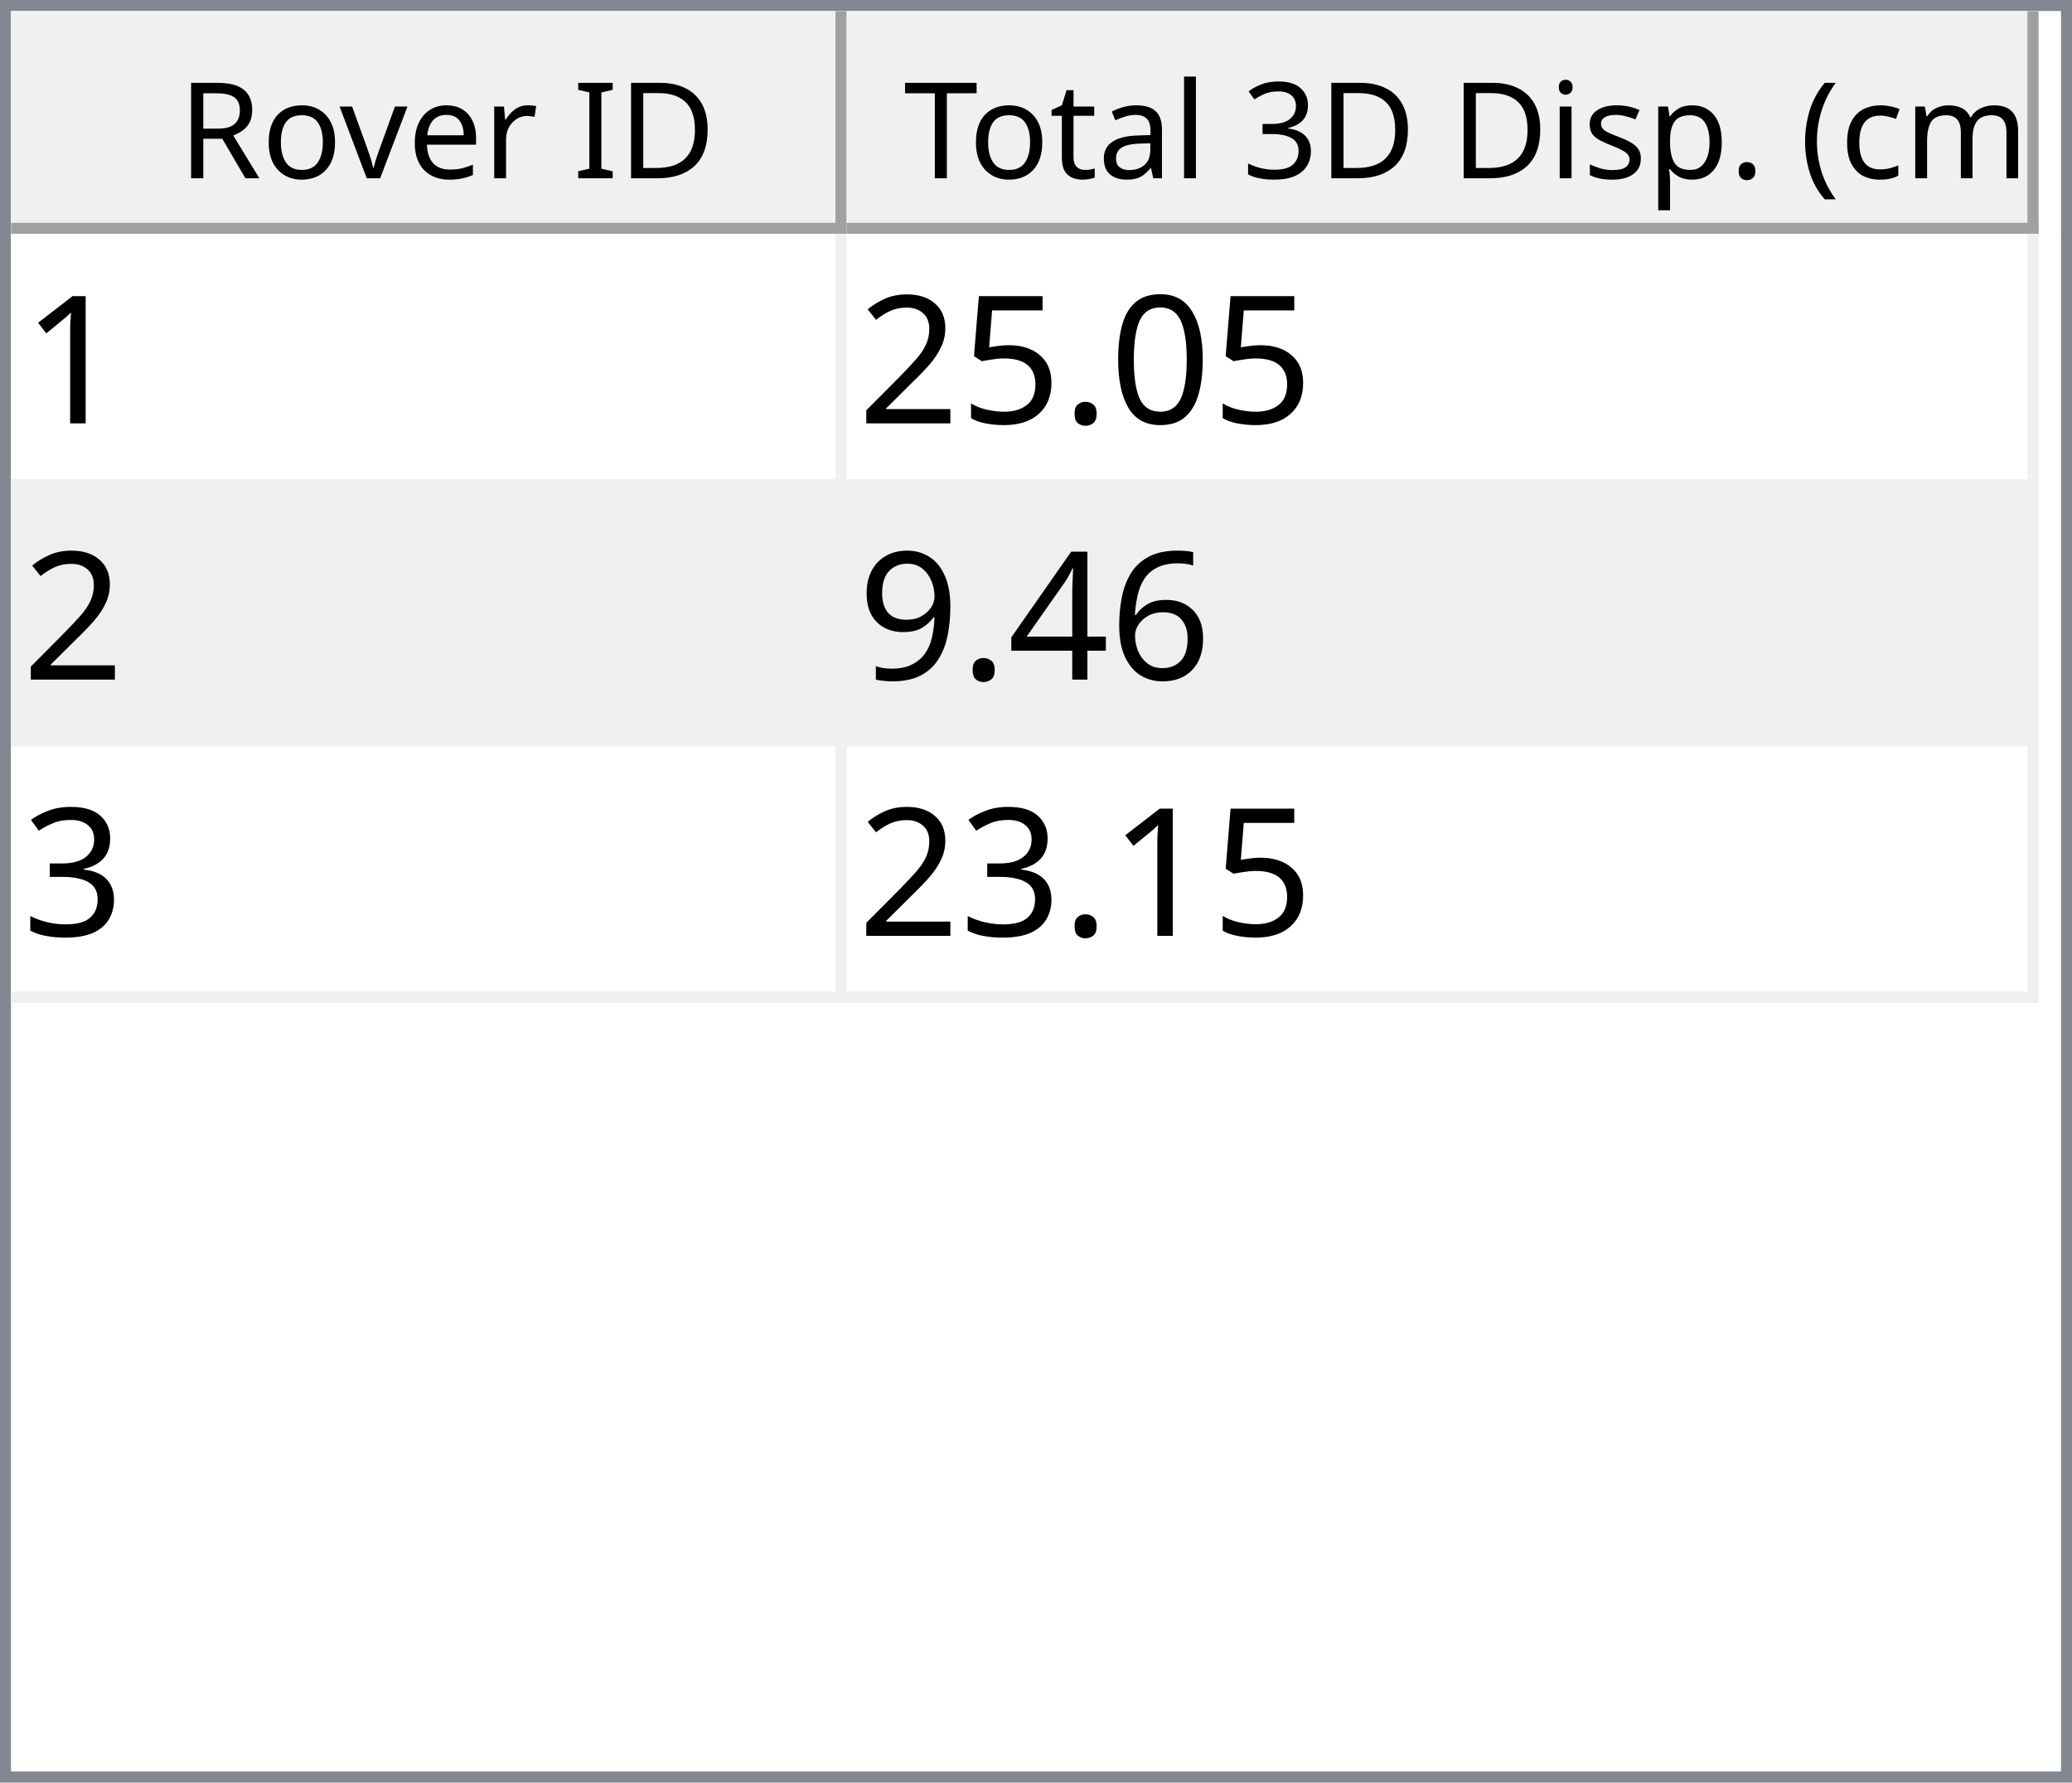
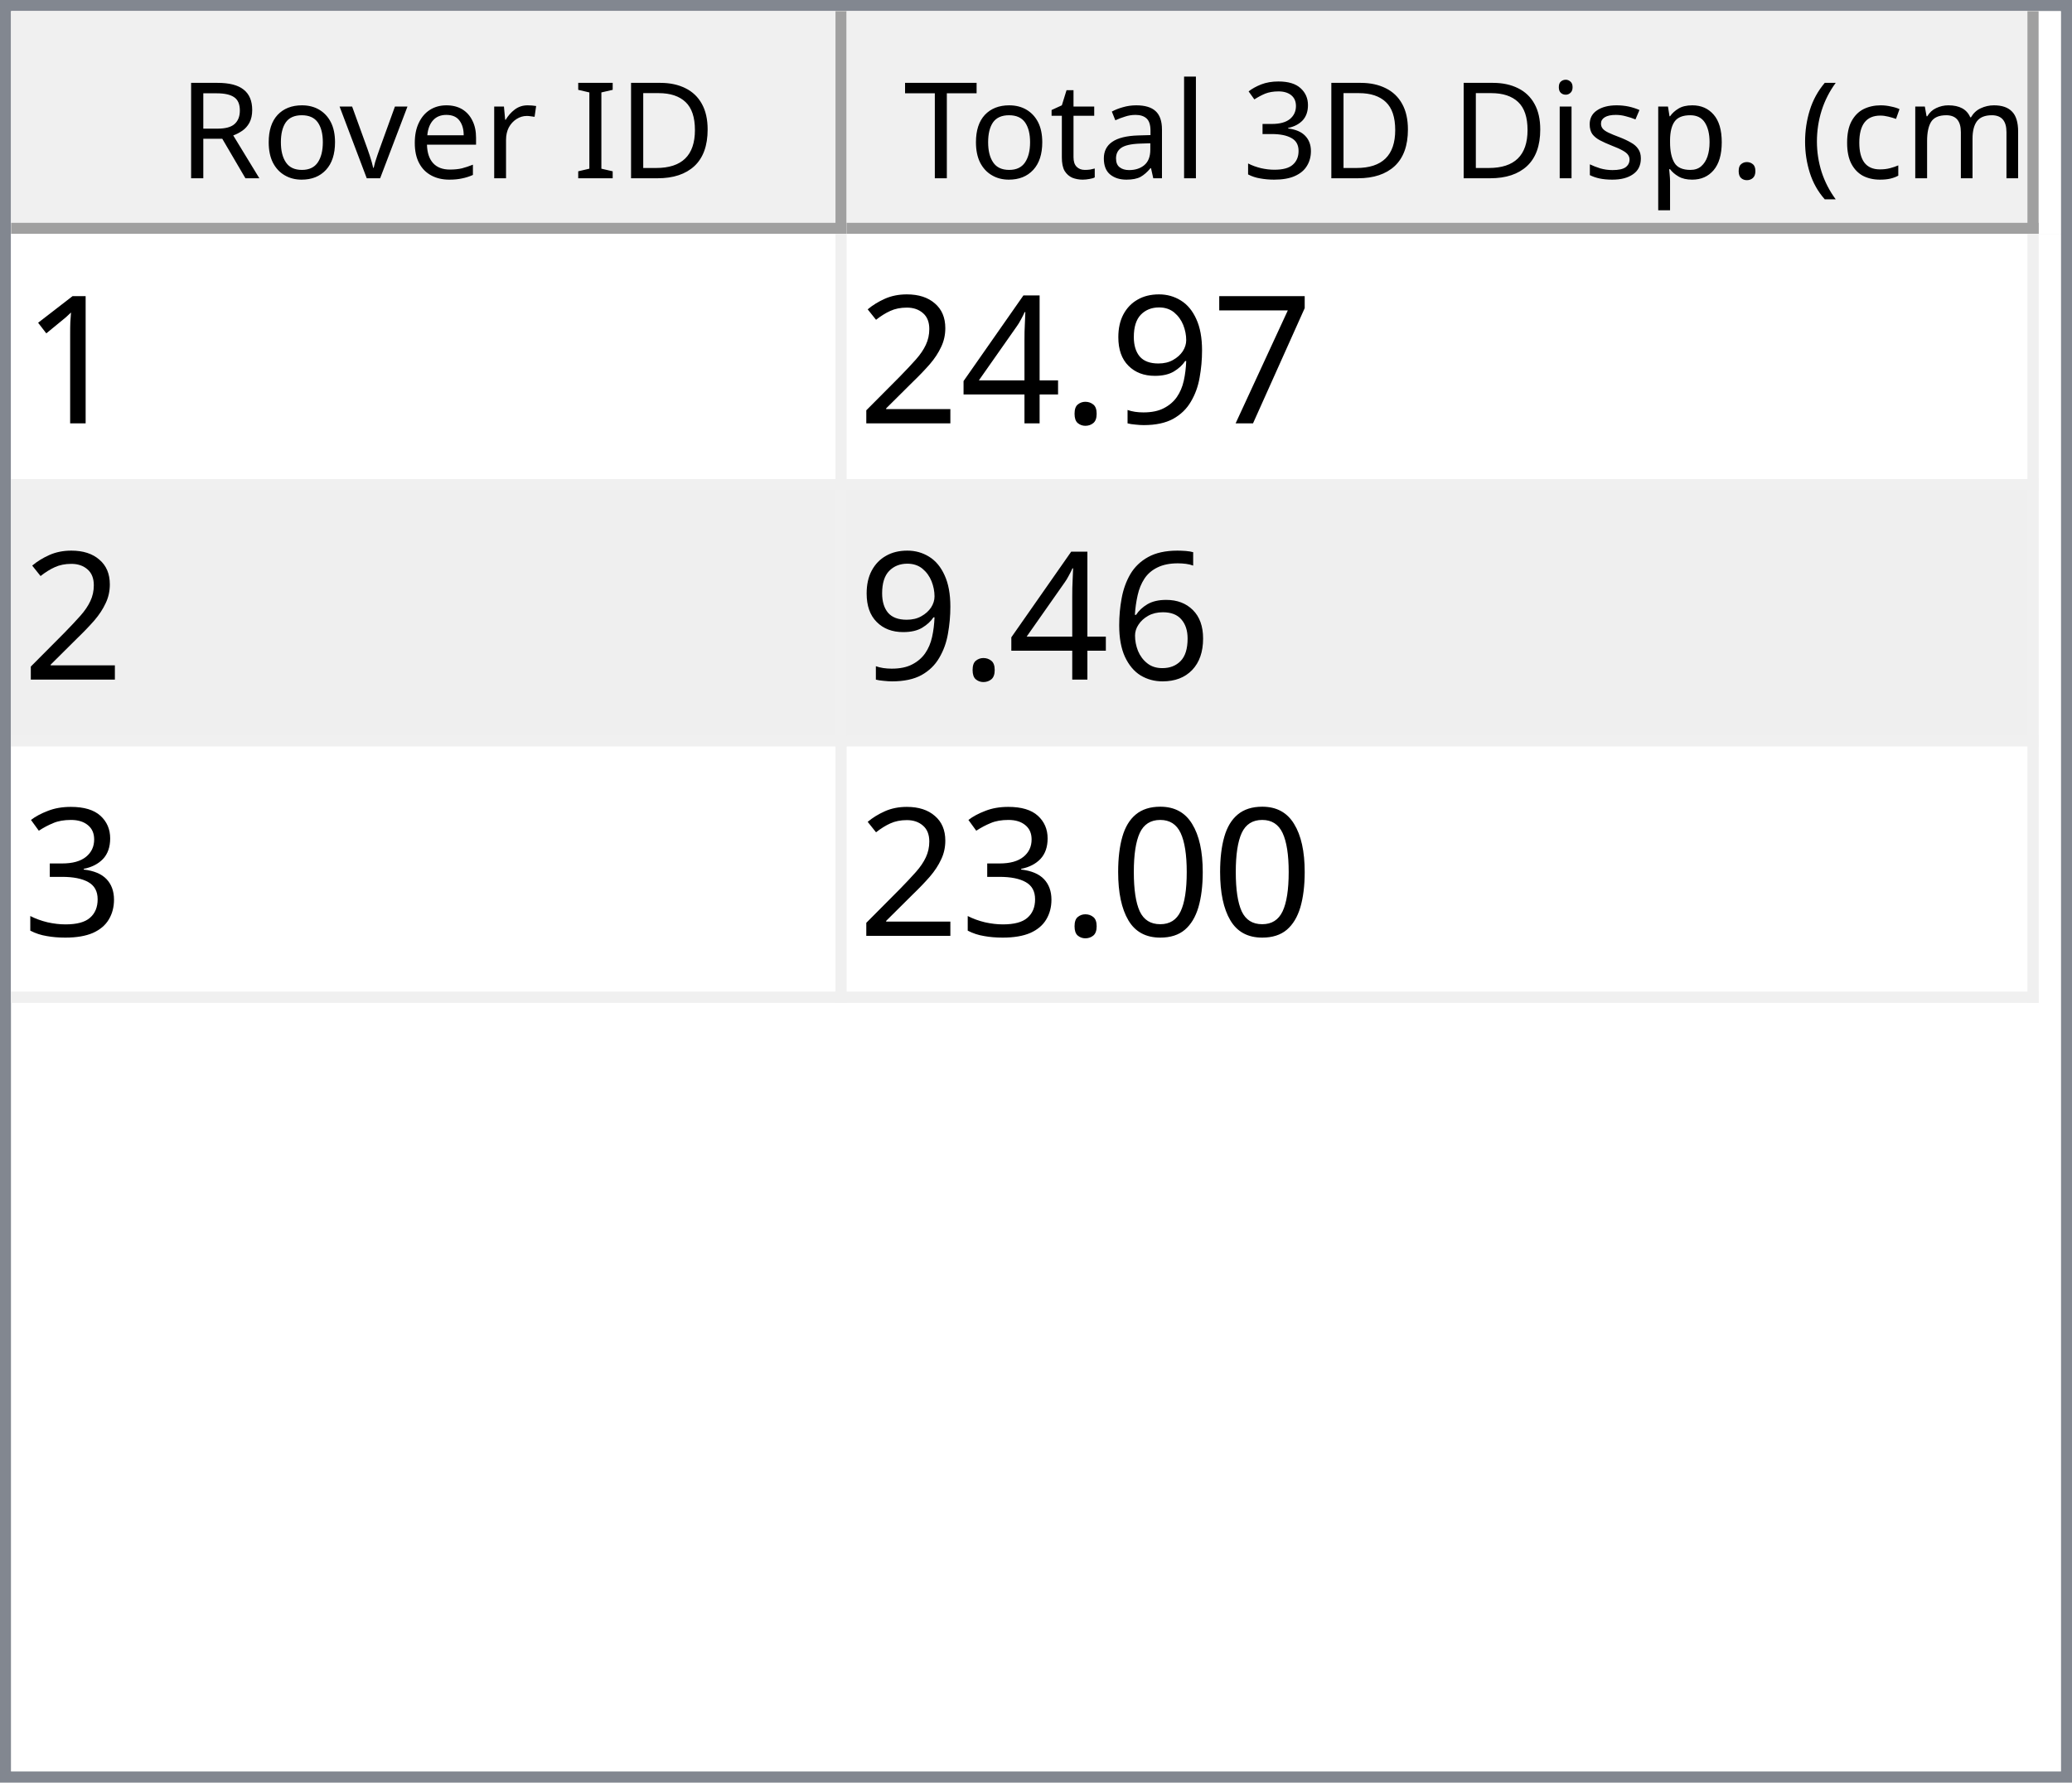
<svg xmlns="http://www.w3.org/2000/svg" style="fill-opacity:1; color-rendering:auto; color-interpolation:auto; text-rendering:auto; stroke:black; stroke-linecap:square; stroke-miterlimit:10; shape-rendering:auto; stroke-opacity:1; fill:black; stroke-dasharray:none; font-weight:normal; stroke-width:1; font-family:'Dialog'; font-style:normal; stroke-linejoin:miter; font-size:12px; stroke-dashoffset:0; image-rendering:auto;" width="186" height="160">
  <defs id="genericDefs" />
  <g>
    <defs id="defs1">
      <clipPath clipPathUnits="userSpaceOnUse" id="clipPath1">
        <path d="M0 0 L186 0 L186 160 L0 160 L0 0 Z" />
      </clipPath>
      <clipPath clipPathUnits="userSpaceOnUse" id="clipPath2">
        <path d="M0 0 L0 160 L186 160 L186 0 Z" />
      </clipPath>
      <clipPath clipPathUnits="userSpaceOnUse" id="clipPath3">
        <path d="M0 0 L0 20 L184 20 L184 0 Z" />
      </clipPath>
      <clipPath clipPathUnits="userSpaceOnUse" id="clipPath4">
        <path d="M0 0 L0 20 L75 20 L75 0 Z" />
      </clipPath>
      <clipPath clipPathUnits="userSpaceOnUse" id="clipPath5">
        <path d="M1 1 L1 19 L74 19 L74 1 Z" />
      </clipPath>
      <clipPath clipPathUnits="userSpaceOnUse" id="clipPath6">
        <path d="M0 0 L0 18 L73 18 L73 0 Z" />
      </clipPath>
      <clipPath clipPathUnits="userSpaceOnUse" id="clipPath7">
        <path d="M-0.5 -0.5 L-0.5 19.5 L74.5 19.5 L74.5 -0.5 Z" />
      </clipPath>
      <clipPath clipPathUnits="userSpaceOnUse" id="clipPath8">
        <path d="M0 0 L0 20 L107 20 L107 0 Z" />
      </clipPath>
      <clipPath clipPathUnits="userSpaceOnUse" id="clipPath9">
        <path d="M1 1 L1 19 L106 19 L106 1 Z" />
      </clipPath>
      <clipPath clipPathUnits="userSpaceOnUse" id="clipPath10">
        <path d="M0 0 L0 18 L105 18 L105 0 Z" />
      </clipPath>
      <clipPath clipPathUnits="userSpaceOnUse" id="clipPath11">
        <path d="M-0.5 -0.5 L-0.5 19.5 L106.5 19.5 L106.5 -0.5 Z" />
      </clipPath>
      <clipPath clipPathUnits="userSpaceOnUse" id="clipPath12">
        <path d="M0 0 L0 138 L184 138 L184 0 Z" />
      </clipPath>
      <clipPath clipPathUnits="userSpaceOnUse" id="clipPath13">
        <path d="M0 0 L0 69 L182 69 L182 0 Z" />
      </clipPath>
      <clipPath clipPathUnits="userSpaceOnUse" id="clipPath14">
        <path d="M-0.5 -0.5 L-0.5 68.5 L181.5 68.5 L181.5 -0.5 Z" />
      </clipPath>
      <clipPath clipPathUnits="userSpaceOnUse" id="clipPath15">
        <path d="M0 0 L0 22 L74 22 L74 0 Z" />
      </clipPath>
      <clipPath clipPathUnits="userSpaceOnUse" id="clipPath16">
        <path d="M0 0 L0 22 L106 22 L106 0 Z" />
      </clipPath>
      <font horiz-adv-x="64.551" id="font1">
        <font-face ascent="107.91" descent="25.098" units-per-em="100" style="font-style:normal; font-family:Segoe UI; font-weight:normal;" />
        <missing-glyph horiz-adv-x="64.551" d="M8.109 0 L8.109 68.266 L56.453 68.266 L56.453 0 L8.109 0 ZM15.328 7.234 L49.219 7.234 L49.219 61.031 L15.328 61.031 L15.328 7.234 Z" />
        <glyph unicode="D" horiz-adv-x="70.117" d="M9.188 0 L9.188 70.016 L28.516 70.016 Q65.531 70.016 65.531 35.891 Q65.531 19.672 55.25 9.836 Q44.969 0 27.734 0 L9.188 0 ZM17.391 62.594 L17.391 7.422 L27.828 7.422 Q41.609 7.422 49.273 14.797 Q56.938 22.172 56.938 35.688 Q56.938 62.594 28.328 62.594 L17.391 62.594 Z" />
        <glyph unicode="I" horiz-adv-x="26.611" d="M17.391 0 L9.188 0 L9.188 70.016 L17.391 70.016 L17.391 0 Z" />
        <glyph unicode=" " horiz-adv-x="27.393" d="" />
        <glyph unicode="r" horiz-adv-x="34.766" d="M34.188 41.891 Q32.078 43.5 28.125 43.5 Q23 43.5 19.555 38.672 Q16.109 33.844 16.109 25.484 L16.109 0 L8.109 0 L8.109 50 L16.109 50 L16.109 39.703 L16.312 39.703 Q18.016 44.969 21.531 47.922 Q25.047 50.875 29.391 50.875 Q32.516 50.875 34.188 50.203 L34.188 41.891 Z" />
        <glyph unicode="e" horiz-adv-x="52.295" d="M48.297 23 L12.984 23 Q13.188 14.656 17.484 10.109 Q21.781 5.562 29.297 5.562 Q37.75 5.562 44.828 11.141 L44.828 3.609 Q38.234 -1.172 27.391 -1.172 Q16.797 -1.172 10.742 5.641 Q4.688 12.453 4.688 24.812 Q4.688 36.469 11.305 43.82 Q17.922 51.172 27.734 51.172 Q37.547 51.172 42.922 44.828 Q48.297 38.484 48.297 27.203 L48.297 23 ZM40.094 29.781 Q40.047 36.719 36.75 40.578 Q33.453 44.438 27.594 44.438 Q21.922 44.438 17.969 40.383 Q14.016 36.328 13.094 29.781 L40.094 29.781 Z" />
        <glyph unicode="v" horiz-adv-x="47.9" d="M47.406 50 L27.484 0 L19.625 0 L0.688 50 L9.469 50 L22.172 13.672 Q23.578 9.672 23.922 6.688 L24.125 6.688 Q24.609 10.453 25.688 13.484 L38.969 50 L47.406 50 Z" />
        <glyph unicode="o" horiz-adv-x="58.594" d="M29 -1.172 Q17.922 -1.172 11.305 5.836 Q4.688 12.844 4.688 24.422 Q4.688 37.016 11.57 44.094 Q18.453 51.172 30.172 51.172 Q41.359 51.172 47.633 44.289 Q53.906 37.406 53.906 25.203 Q53.906 13.234 47.141 6.031 Q40.375 -1.172 29 -1.172 ZM29.594 44.438 Q21.875 44.438 17.383 39.188 Q12.891 33.938 12.891 24.703 Q12.891 15.828 17.43 10.695 Q21.969 5.562 29.594 5.562 Q37.359 5.562 41.531 10.594 Q45.703 15.625 45.703 24.906 Q45.703 34.281 41.531 39.359 Q37.359 44.438 29.594 44.438 Z" />
        <glyph unicode="R" horiz-adv-x="59.814" d="M59.375 0 L49.609 0 L37.891 19.625 Q36.281 22.359 34.766 24.289 Q33.25 26.219 31.664 27.438 Q30.078 28.656 28.25 29.219 Q26.422 29.781 24.125 29.781 L17.391 29.781 L17.391 0 L9.188 0 L9.188 70.016 L30.078 70.016 Q34.672 70.016 38.555 68.867 Q42.438 67.719 45.289 65.375 Q48.141 63.031 49.758 59.547 Q51.375 56.062 51.375 51.375 Q51.375 47.703 50.273 44.656 Q49.172 41.609 47.148 39.211 Q45.125 36.812 42.266 35.133 Q39.406 33.453 35.844 32.516 L35.844 32.328 Q37.594 31.547 38.891 30.547 Q40.188 29.547 41.359 28.18 Q42.531 26.812 43.68 25.078 Q44.828 23.344 46.234 21.047 L59.375 0 ZM17.391 62.594 L17.391 37.203 L28.516 37.203 Q31.594 37.203 34.203 38.133 Q36.812 39.062 38.719 40.797 Q40.625 42.531 41.703 45.047 Q42.781 47.562 42.781 50.688 Q42.781 56.297 39.141 59.445 Q35.5 62.594 28.609 62.594 L17.391 62.594 Z" />
        <glyph unicode=")" horiz-adv-x="30.176" d="M8.297 -15.922 L1.172 -15.922 Q16.406 2.344 16.406 26.812 Q16.406 51.469 1.078 70.016 L8.297 70.016 Q23.531 52.156 23.531 26.703 Q23.531 1.375 8.297 -15.922 Z" />
        <glyph unicode="m" horiz-adv-x="86.133" d="M79.109 0 L71.094 0 L71.094 28.719 Q71.094 37.016 68.531 40.727 Q65.969 44.438 59.906 44.438 Q54.781 44.438 51.195 39.75 Q47.609 35.062 47.609 28.516 L47.609 0 L39.594 0 L39.594 29.688 Q39.594 44.438 28.219 44.438 Q22.953 44.438 19.531 40.016 Q16.109 35.594 16.109 28.516 L16.109 0 L8.109 0 L8.109 50 L16.109 50 L16.109 42.094 L16.312 42.094 Q21.625 51.172 31.844 51.172 Q36.969 51.172 40.773 48.312 Q44.578 45.453 46 40.828 Q51.562 51.172 62.594 51.172 Q79.109 51.172 79.109 30.812 L79.109 0 Z" />
        <glyph unicode="c" horiz-adv-x="46.191" d="M42.188 2.297 Q36.422 -1.172 28.516 -1.172 Q17.828 -1.172 11.258 5.789 Q4.688 12.75 4.688 23.828 Q4.688 36.188 11.766 43.68 Q18.844 51.172 30.672 51.172 Q37.25 51.172 42.281 48.734 L42.281 40.531 Q36.719 44.438 30.375 44.438 Q22.703 44.438 17.797 38.945 Q12.891 33.453 12.891 24.516 Q12.891 15.719 17.508 10.641 Q22.125 5.562 29.891 5.562 Q36.422 5.562 42.188 9.906 L42.188 2.297 Z" />
        <glyph unicode="(" horiz-adv-x="30.176" d="M29.109 -15.922 L21.969 -15.922 Q6.844 1.375 6.844 26.703 Q6.844 52.156 21.969 70.016 L29.203 70.016 Q13.875 51.469 13.875 26.812 Q13.875 2.344 29.109 -15.922 Z" />
        <glyph unicode="." horiz-adv-x="21.68" d="M10.891 -1.078 Q8.641 -1.078 7.055 0.539 Q5.469 2.156 5.469 4.391 Q5.469 6.641 7.055 8.273 Q8.641 9.906 10.891 9.906 Q13.188 9.906 14.797 8.273 Q16.406 6.641 16.406 4.391 Q16.406 2.156 14.797 0.539 Q13.188 -1.078 10.891 -1.078 Z" />
        <glyph unicode="p" horiz-adv-x="58.789" d="M16.312 7.234 L16.109 7.234 L16.109 -23 L8.109 -23 L8.109 50 L16.109 50 L16.109 41.219 L16.312 41.219 Q22.219 51.172 33.594 51.172 Q43.266 51.172 48.688 44.461 Q54.109 37.75 54.109 26.469 Q54.109 13.922 48 6.375 Q41.891 -1.172 31.297 -1.172 Q21.578 -1.172 16.312 7.234 ZM16.109 27.391 L16.109 20.406 Q16.109 14.203 20.141 9.883 Q24.172 5.562 30.375 5.562 Q37.641 5.562 41.773 11.133 Q45.906 16.703 45.906 26.609 Q45.906 34.969 42.047 39.703 Q38.188 44.438 31.594 44.438 Q24.609 44.438 20.359 39.578 Q16.109 34.719 16.109 27.391 Z" />
        <glyph unicode="s" horiz-adv-x="42.432" d="M5.078 1.812 L5.078 10.406 Q11.625 5.562 19.484 5.562 Q30.031 5.562 30.031 12.594 Q30.031 14.594 29.125 15.992 Q28.219 17.391 26.68 18.461 Q25.141 19.531 23.07 20.383 Q21 21.234 18.609 22.172 Q15.281 23.484 12.766 24.828 Q10.25 26.172 8.57 27.859 Q6.891 29.547 6.031 31.695 Q5.172 33.844 5.172 36.719 Q5.172 40.234 6.789 42.945 Q8.406 45.656 11.086 47.484 Q13.766 49.312 17.211 50.242 Q20.656 51.172 24.312 51.172 Q30.812 51.172 35.938 48.922 L35.938 40.828 Q30.422 44.438 23.25 44.438 Q21 44.438 19.195 43.922 Q17.391 43.406 16.094 42.477 Q14.797 41.547 14.086 40.258 Q13.375 38.969 13.375 37.406 Q13.375 35.453 14.086 34.133 Q14.797 32.812 16.164 31.789 Q17.531 30.766 19.484 29.938 Q21.438 29.109 23.922 28.125 Q27.25 26.859 29.883 25.516 Q32.516 24.172 34.375 22.484 Q36.234 20.797 37.234 18.602 Q38.234 16.406 38.234 13.375 Q38.234 9.672 36.602 6.938 Q34.969 4.203 32.234 2.398 Q29.5 0.594 25.93 -0.289 Q22.359 -1.172 18.453 -1.172 Q10.75 -1.172 5.078 1.812 Z" />
        <glyph unicode="i" horiz-adv-x="24.219" d="M12.203 62.703 Q10.062 62.703 8.547 64.164 Q7.031 65.625 7.031 67.875 Q7.031 70.125 8.547 71.609 Q10.062 73.094 12.203 73.094 Q14.406 73.094 15.945 71.609 Q17.484 70.125 17.484 67.875 Q17.484 65.719 15.945 64.211 Q14.406 62.703 12.203 62.703 ZM16.109 0 L8.109 0 L8.109 50 L16.109 50 L16.109 0 Z" />
        <glyph unicode="3" horiz-adv-x="53.906" d="M46.531 19.828 Q46.531 15.094 44.75 11.211 Q42.969 7.328 39.719 4.57 Q36.469 1.812 31.93 0.297 Q27.391 -1.219 21.922 -1.219 Q11.922 -1.219 6 2.594 L6 11.188 Q13.094 5.609 22.219 5.609 Q25.875 5.609 28.828 6.539 Q31.781 7.469 33.906 9.227 Q36.031 10.984 37.18 13.477 Q38.328 15.969 38.328 19.094 Q38.328 32.812 18.797 32.812 L12.984 32.812 L12.984 39.594 L18.5 39.594 Q35.797 39.594 35.797 52.484 Q35.797 64.406 22.609 64.406 Q15.188 64.406 8.688 59.422 L8.688 67.188 Q15.375 71.188 24.609 71.188 Q29 71.188 32.57 69.969 Q36.141 68.75 38.68 66.555 Q41.219 64.359 42.609 61.281 Q44 58.203 44 54.5 Q44 40.672 30.031 36.719 L30.031 36.531 Q33.594 36.141 36.625 34.797 Q39.656 33.453 41.852 31.305 Q44.047 29.156 45.289 26.25 Q46.531 23.344 46.531 19.828 Z" />
        <glyph unicode="l" horiz-adv-x="24.219" d="M16.109 0 L8.109 0 L8.109 74.031 L16.109 74.031 L16.109 0 Z" />
        <glyph unicode="a" horiz-adv-x="50.879" d="M43.891 0 L35.891 0 L35.891 7.812 L35.688 7.812 Q30.469 -1.172 20.312 -1.172 Q12.844 -1.172 8.617 2.781 Q4.391 6.734 4.391 13.281 Q4.391 27.297 20.906 29.594 L35.891 31.688 Q35.891 44.438 25.594 44.438 Q16.547 44.438 9.281 38.281 L9.281 46.484 Q16.656 51.172 26.266 51.172 Q43.891 51.172 43.891 32.516 L43.891 0 ZM35.891 25.297 L23.828 23.641 Q18.266 22.859 15.43 20.875 Q12.594 18.891 12.594 13.875 Q12.594 10.203 15.211 7.883 Q17.828 5.562 22.172 5.562 Q28.125 5.562 32.008 9.742 Q35.891 13.922 35.891 20.312 L35.891 25.297 Z" />
        <glyph unicode="t" horiz-adv-x="33.887" d="M31.297 0.484 Q28.469 -1.078 23.828 -1.078 Q10.688 -1.078 10.688 13.578 L10.688 43.172 L2.094 43.172 L2.094 50 L10.688 50 L10.688 62.203 L18.703 64.797 L18.703 50 L31.297 50 L31.297 43.172 L18.703 43.172 L18.703 14.984 Q18.703 9.969 20.414 7.82 Q22.125 5.672 26.078 5.672 Q29.109 5.672 31.297 7.328 L31.297 0.484 Z" />
        <glyph unicode="T" horiz-adv-x="52.393" d="M50.594 62.594 L30.375 62.594 L30.375 0 L22.172 0 L22.172 62.594 L2 62.594 L2 70.016 L50.594 70.016 L50.594 62.594 Z" />
      </font>
      <font horiz-adv-x="75.0" id="font2">
        <font-face ascent="100.537" descent="21.973" units-per-em="100" style="font-style:normal; font-family:sans-serif; font-weight:normal;" />
        <missing-glyph horiz-adv-x="75.0" d="M12.5 0 L12.5 62.5 L62.5 62.5 L62.5 0 L12.5 0 ZM14.062 1.562 L60.938 1.562 L60.938 60.938 L14.062 60.938 L14.062 1.562 Z" />
        <glyph unicode="1" horiz-adv-x="55.615" d="M37.25 0 L28.469 0 L28.469 56 Q25.297 52.984 20.141 49.953 Q14.984 46.922 10.891 45.406 L10.891 53.906 Q18.266 57.375 23.781 62.305 Q29.297 67.234 31.594 71.875 L37.25 71.875 L37.25 0 Z" />
-         <glyph unicode="0" horiz-adv-x="55.615" d="M4.156 35.297 Q4.156 48 6.766 55.742 Q9.375 63.484 14.523 67.68 Q19.672 71.875 27.484 71.875 Q33.25 71.875 37.594 69.555 Q41.938 67.234 44.773 62.867 Q47.609 58.5 49.219 52.227 Q50.828 45.953 50.828 35.297 Q50.828 22.703 48.242 14.969 Q45.656 7.234 40.508 3.008 Q35.359 -1.219 27.484 -1.219 Q17.141 -1.219 11.234 6.203 Q4.156 15.141 4.156 35.297 ZM13.188 35.297 Q13.188 17.672 17.312 11.836 Q21.438 6 27.484 6 Q33.547 6 37.672 11.859 Q41.797 17.719 41.797 35.297 Q41.797 52.984 37.672 58.789 Q33.547 64.594 27.391 64.594 Q21.344 64.594 17.719 59.469 Q13.188 52.938 13.188 35.297 Z" />
+         <glyph unicode="7" horiz-adv-x="55.615" d="M4.734 62.203 L4.734 70.656 L51.078 70.656 L51.078 63.812 Q44.234 56.547 37.523 44.484 Q30.812 32.422 27.156 19.672 Q24.516 10.688 23.781 0 L14.75 0 Q14.891 8.453 18.062 20.414 Q21.234 32.375 27.172 43.484 Q33.109 54.594 39.797 62.203 L4.734 62.203 Z" />
+         <glyph unicode="9" horiz-adv-x="55.615" d="M5.469 16.547 L13.922 17.328 Q14.984 11.375 18.016 8.688 Q21.047 6 25.781 6 Q29.828 6 32.883 7.859 Q35.938 9.719 37.891 12.82 Q39.844 15.922 41.164 21.195 Q42.484 26.469 42.484 31.938 Q42.484 32.516 42.438 33.688 Q39.797 29.5 35.234 26.883 Q30.672 24.266 25.344 24.266 Q16.453 24.266 10.305 30.711 Q4.156 37.156 4.156 47.703 Q4.156 58.594 10.578 65.234 Q17 71.875 26.656 71.875 Q33.641 71.875 39.43 68.117 Q45.219 64.359 48.219 57.398 Q51.219 50.438 51.219 37.25 Q51.219 23.531 48.242 15.406 Q45.266 7.281 39.383 3.031 Q33.5 -1.219 25.594 -1.219 Q17.188 -1.219 11.867 3.445 Q6.547 8.109 5.469 16.547 ZM41.453 48.141 Q41.453 55.719 37.43 60.156 Q33.406 64.594 27.734 64.594 Q21.875 64.594 17.531 59.812 Q13.188 55.031 13.188 47.406 Q13.188 40.578 17.312 36.305 Q21.438 32.031 27.484 32.031 Q33.594 32.031 37.523 36.305 Q41.453 40.578 41.453 48.141 Z" />
        <glyph unicode="." horiz-adv-x="27.783" d="M9.078 0 L9.078 10.016 L19.094 10.016 L19.094 0 L9.078 0 Z" />
-         <glyph unicode="5" horiz-adv-x="55.615" d="M4.156 18.75 L13.375 19.531 Q14.406 12.797 18.141 9.398 Q21.875 6 27.156 6 Q33.5 6 37.891 10.789 Q42.281 15.578 42.281 23.484 Q42.281 31 38.062 35.352 Q33.844 39.703 27 39.703 Q22.75 39.703 19.336 37.773 Q15.922 35.844 13.969 32.766 L5.719 33.844 L12.641 70.609 L48.25 70.609 L48.25 62.203 L19.672 62.203 L15.828 42.969 Q22.266 47.469 29.344 47.469 Q38.719 47.469 45.164 40.969 Q51.609 34.469 51.609 24.266 Q51.609 14.547 45.953 7.469 Q39.062 -1.219 27.156 -1.219 Q17.391 -1.219 11.211 4.25 Q5.031 9.719 4.156 18.75 Z" />
+         <glyph unicode="4" horiz-adv-x="55.615" d="M32.328 0 L32.328 17.141 L1.266 17.141 L1.266 25.203 L33.938 71.578 L41.109 71.578 L41.109 25.203 L50.781 25.203 L50.781 17.141 L41.109 17.141 L41.109 0 L32.328 0 ZM32.328 25.203 L32.328 57.469 L9.906 25.203 L32.328 25.203 Z" />
        <glyph unicode="2" horiz-adv-x="55.615" d="M50.344 8.453 L50.344 0 L3.031 0 Q2.938 3.172 4.047 6.109 Q5.859 10.938 9.836 15.625 Q13.812 20.312 21.344 26.469 Q33.016 36.031 37.117 41.625 Q41.219 47.219 41.219 52.203 Q41.219 57.422 37.477 61.008 Q33.734 64.594 27.734 64.594 Q21.391 64.594 17.578 60.789 Q13.766 56.984 13.719 50.25 L4.688 51.172 Q5.609 61.281 11.664 66.578 Q17.719 71.875 27.938 71.875 Q38.234 71.875 44.242 66.164 Q50.25 60.453 50.25 52 Q50.25 47.703 48.492 43.555 Q46.734 39.406 42.656 34.812 Q38.578 30.219 29.109 22.219 Q21.188 15.578 18.945 13.211 Q16.703 10.844 15.234 8.453 L50.344 8.453 Z" />
        <glyph unicode="6" horiz-adv-x="55.615" d="M49.75 54.047 L41.016 53.375 Q39.844 58.547 37.703 60.891 Q34.125 64.656 28.906 64.656 Q24.703 64.656 21.531 62.312 Q17.391 59.281 14.992 53.469 Q12.594 47.656 12.5 36.922 Q15.672 41.75 20.266 44.094 Q24.859 46.438 29.891 46.438 Q38.672 46.438 44.852 39.969 Q51.031 33.5 51.031 23.25 Q51.031 16.5 48.125 10.719 Q45.219 4.938 40.141 1.859 Q35.062 -1.219 28.609 -1.219 Q17.625 -1.219 10.695 6.859 Q3.766 14.938 3.766 33.5 Q3.766 54.25 11.422 63.672 Q18.109 71.875 29.438 71.875 Q37.891 71.875 43.289 67.141 Q48.688 62.406 49.75 54.047 ZM13.875 23.188 Q13.875 18.656 15.797 14.508 Q17.719 10.359 21.188 8.18 Q24.656 6 28.469 6 Q34.031 6 38.039 10.492 Q42.047 14.984 42.047 22.703 Q42.047 30.125 38.086 34.398 Q34.125 38.672 28.125 38.672 Q22.172 38.672 18.023 34.398 Q13.875 30.125 13.875 23.188 Z" />
-         <glyph unicode="4" horiz-adv-x="55.615" d="M32.328 0 L32.328 17.141 L1.266 17.141 L1.266 25.203 L33.938 71.578 L41.109 71.578 L41.109 25.203 L50.781 25.203 L50.781 17.141 L41.109 17.141 L41.109 0 L32.328 0 ZM32.328 25.203 L32.328 57.469 L9.906 25.203 L32.328 25.203 Z" />
-         <glyph unicode="9" horiz-adv-x="55.615" d="M5.469 16.547 L13.922 17.328 Q14.984 11.375 18.016 8.688 Q21.047 6 25.781 6 Q29.828 6 32.883 7.859 Q35.938 9.719 37.891 12.82 Q39.844 15.922 41.164 21.195 Q42.484 26.469 42.484 31.938 Q42.484 32.516 42.438 33.688 Q39.797 29.5 35.234 26.883 Q30.672 24.266 25.344 24.266 Q16.453 24.266 10.305 30.711 Q4.156 37.156 4.156 47.703 Q4.156 58.594 10.578 65.234 Q17 71.875 26.656 71.875 Q33.641 71.875 39.43 68.117 Q45.219 64.359 48.219 57.398 Q51.219 50.438 51.219 37.25 Q51.219 23.531 48.242 15.406 Q45.266 7.281 39.383 3.031 Q33.5 -1.219 25.594 -1.219 Q17.188 -1.219 11.867 3.445 Q6.547 8.109 5.469 16.547 ZM41.453 48.141 Q41.453 55.719 37.43 60.156 Q33.406 64.594 27.734 64.594 Q21.875 64.594 17.531 59.812 Q13.188 55.031 13.188 47.406 Q13.188 40.578 17.312 36.305 Q21.438 32.031 27.484 32.031 Q33.594 32.031 37.523 36.305 Q41.453 40.578 41.453 48.141 Z" />
        <glyph unicode="3" horiz-adv-x="55.615" d="M4.203 18.891 L12.984 20.062 Q14.5 12.594 18.141 9.297 Q21.781 6 27 6 Q33.203 6 37.477 10.297 Q41.75 14.594 41.75 20.953 Q41.75 27 37.797 30.93 Q33.844 34.859 27.734 34.859 Q25.25 34.859 21.531 33.891 L22.516 41.609 Q23.391 41.5 23.922 41.5 Q29.547 41.5 34.039 44.43 Q38.531 47.359 38.531 53.469 Q38.531 58.297 35.258 61.477 Q31.984 64.656 26.812 64.656 Q21.688 64.656 18.266 61.43 Q14.844 58.203 13.875 51.766 L5.078 53.328 Q6.688 62.156 12.398 67.016 Q18.109 71.875 26.609 71.875 Q32.469 71.875 37.398 69.359 Q42.328 66.844 44.945 62.5 Q47.562 58.156 47.562 53.266 Q47.562 48.641 45.07 44.828 Q42.578 41.016 37.703 38.766 Q44.047 37.312 47.562 32.695 Q51.078 28.078 51.078 21.141 Q51.078 11.766 44.242 5.25 Q37.406 -1.266 26.953 -1.266 Q17.531 -1.266 11.305 4.352 Q5.078 9.969 4.203 18.891 Z" />
+         <glyph unicode="0" horiz-adv-x="55.615" d="M4.156 35.297 Q4.156 48 6.766 55.742 Q9.375 63.484 14.523 67.68 Q19.672 71.875 27.484 71.875 Q33.25 71.875 37.594 69.555 Q41.938 67.234 44.773 62.867 Q47.609 58.5 49.219 52.227 Q50.828 45.953 50.828 35.297 Q50.828 22.703 48.242 14.969 Q45.656 7.234 40.508 3.008 Q35.359 -1.219 27.484 -1.219 Q17.141 -1.219 11.234 6.203 Q4.156 15.141 4.156 35.297 ZM13.188 35.297 Q13.188 17.672 17.312 11.836 Q21.438 6 27.484 6 Q33.547 6 37.672 11.859 Q41.797 17.719 41.797 35.297 Q41.797 52.984 37.672 58.789 Q33.547 64.594 27.391 64.594 Q21.344 64.594 17.719 59.469 Q13.188 52.938 13.188 35.297 Z" />
      </font>
    </defs>
    <g style="fill:white; stroke:white;">
      <rect x="0" y="0" width="186" style="clip-path:url(#clipPath1); stroke:none;" height="160" />
    </g>
    <g style="fill:white; text-rendering:optimizeSpeed; color-rendering:optimizeSpeed; image-rendering:optimizeSpeed; shape-rendering:crispEdges; stroke:white; color-interpolation:sRGB;">
      <rect x="0" width="186" height="160" y="0" style="stroke:none;" />
      <path style="stroke:none;" d="M0 160 L186 160 L186 0 L0 0 Z" />
    </g>
    <g style="fill:rgb(240,240,240); font-family:'Segoe UI'; stroke:rgb(240,240,240);">
      <rect x="0" y="0" width="186" style="clip-path:url(#clipPath2); stroke:none;" height="160" />
    </g>
    <g style="fill:rgb(130,135,144); font-family:'Segoe UI'; stroke:rgb(130,135,144);">
      <path d="M0 0 L186 0 L186 160 L0 160 L0 0 ZM1 1 L185 1 L185 159 L1 159 L1 1 Z" style="fill-rule:evenodd; clip-path:url(#clipPath2); stroke:none;" />
    </g>
    <g style="fill:white; font-family:'Segoe UI'; stroke:white;" transform="translate(1,1)">
      <rect x="0" y="0" width="184" style="clip-path:url(#clipPath3); stroke:none;" height="20" />
    </g>
    <g style="fill:rgb(240,240,240); font-family:'Segoe UI'; stroke:rgb(240,240,240);" transform="translate(1,1)">
      <rect x="0" y="0" width="75" style="clip-path:url(#clipPath4); stroke:none;" height="20" />
    </g>
    <g style="font-family:'Segoe UI';" transform="translate(2,2)">
      <text x="14" xml:space="preserve" y="14" style="clip-path:url(#clipPath6); stroke:none;">Rover ID</text>
    </g>
    <g style="fill:rgb(160,160,160); font-family:'Segoe UI'; stroke:rgb(160,160,160); stroke-linejoin:bevel;" transform="translate(1.5,1.5)">
      <line x1="74" x2="74" y1="0" style="fill:none; clip-path:url(#clipPath7);" y2="19" />
    </g>
    <g style="fill:rgb(160,160,160); font-family:'Segoe UI'; stroke:rgb(160,160,160); stroke-linejoin:bevel;" transform="matrix(1,0,0,1,1,1) translate(0.5,0.5)">
      <line x1="0" x2="74" y1="19" style="fill:none; clip-path:url(#clipPath7);" y2="19" />
    </g>
    <g style="fill:rgb(240,240,240); font-family:'Segoe UI'; stroke:rgb(240,240,240);" transform="translate(76,1)">
      <rect x="0" y="0" width="107" style="clip-path:url(#clipPath8); stroke:none;" height="20" />
    </g>
    <g style="font-family:'Segoe UI';" transform="translate(77,2)">
      <text x="1" xml:space="preserve" y="14" style="clip-path:url(#clipPath10); stroke:none;"> Total 3D Disp. (cm)</text>
    </g>
    <g style="fill:rgb(160,160,160); font-family:'Segoe UI'; stroke:rgb(160,160,160); stroke-linejoin:bevel;" transform="translate(76.5,1.5)">
      <line x1="106" x2="106" y1="0" style="fill:none; clip-path:url(#clipPath11);" y2="19" />
    </g>
    <g style="fill:rgb(160,160,160); font-family:'Segoe UI'; stroke:rgb(160,160,160); stroke-linejoin:bevel;" transform="matrix(1,0,0,1,76,1) translate(0.5,0.5)">
      <line x1="0" x2="106" y1="19" style="fill:none; clip-path:url(#clipPath11);" y2="19" />
    </g>
    <g style="fill:white; font-family:'Segoe UI'; stroke:white;" transform="translate(1,21)">
      <rect x="0" y="0" width="184" style="clip-path:url(#clipPath12); stroke:none;" height="138" />
    </g>
    <g style="fill:rgb(240,240,240); font-size:16px; font-family:sans-serif; stroke:rgb(240,240,240);" transform="translate(1,21)">
      <rect x="0" y="0" width="182" style="clip-path:url(#clipPath13); stroke:none;" height="69" />
      <line transform="translate(0.5,0.5)" x1="0" x2="181" y1="22" style="clip-path:url(#clipPath14); fill:none; stroke-linejoin:bevel;" y2="22" />
    </g>
    <g transform="matrix(1,0,0,1,1,21) translate(0.5,0.5)" style="fill:rgb(240,240,240); font-size:16px; font-family:sans-serif; stroke:rgb(240,240,240); stroke-linejoin:bevel;">
      <line x1="0" x2="181" y1="45" style="fill:none; clip-path:url(#clipPath14);" y2="45" />
    </g>
    <g transform="matrix(1,0,0,1,1,21) translate(0.5,0.5)" style="fill:rgb(240,240,240); font-size:16px; font-family:sans-serif; stroke:rgb(240,240,240); stroke-linejoin:bevel;">
      <line x1="0" x2="181" y1="68" style="fill:none; clip-path:url(#clipPath14);" y2="68" />
    </g>
    <g transform="matrix(1,0,0,1,1,21) translate(0.5,0.5)" style="fill:rgb(240,240,240); font-size:16px; font-family:sans-serif; stroke:rgb(240,240,240); stroke-linejoin:bevel;">
      <line x1="74" x2="74" y1="0" style="fill:none; clip-path:url(#clipPath14);" y2="68" />
    </g>
    <g transform="matrix(1,0,0,1,1,21) translate(0.5,0.5)" style="fill:rgb(240,240,240); font-size:16px; font-family:sans-serif; stroke:rgb(240,240,240); stroke-linejoin:bevel;">
      <line x1="181" x2="181" y1="0" style="fill:none; clip-path:url(#clipPath14);" y2="68" />
    </g>
    <g style="fill:white; font-size:16px; font-family:sans-serif; stroke:white;" transform="matrix(1,0,0,1,1,21)">
      <rect x="0" y="0" width="74" style="clip-path:url(#clipPath15); stroke:none;" height="22" />
      <text x="1" y="17" style="fill:black; clip-path:url(#clipPath15); stroke:none;" xml:space="preserve">1</text>
    </g>
    <g style="fill:white; font-size:16px; font-family:sans-serif; stroke:white;" transform="matrix(1,0,0,1,1,21) translate(75,0)">
      <rect x="0" y="0" width="106" style="clip-path:url(#clipPath16); stroke:none;" height="22" />
-       <text x="1" y="17" style="fill:black; clip-path:url(#clipPath16); stroke:none;" xml:space="preserve">25.05</text>
+       <text x="1" y="17" style="fill:black; clip-path:url(#clipPath16); stroke:none;" xml:space="preserve">24.97</text>
    </g>
    <g style="fill:rgb(239,239,239); font-size:16px; font-family:sans-serif; stroke:rgb(239,239,239);" transform="matrix(1,0,0,1,1,21) translate(0,23)">
      <rect x="0" y="0" width="74" style="clip-path:url(#clipPath15); stroke:none;" height="22" />
      <text x="1" y="17" style="fill:black; clip-path:url(#clipPath15); stroke:none;" xml:space="preserve">2</text>
    </g>
    <g style="fill:rgb(239,239,239); font-size:16px; font-family:sans-serif; stroke:rgb(239,239,239);" transform="matrix(1,0,0,1,1,21) translate(75,23)">
      <rect x="0" y="0" width="106" style="clip-path:url(#clipPath16); stroke:none;" height="22" />
      <text x="1" y="17" style="fill:black; clip-path:url(#clipPath16); stroke:none;" xml:space="preserve">9.46</text>
    </g>
    <g style="fill:white; font-size:16px; font-family:sans-serif; stroke:white;" transform="matrix(1,0,0,1,1,21) translate(0,46)">
      <rect x="0" y="0" width="74" style="clip-path:url(#clipPath15); stroke:none;" height="22" />
      <text x="1" y="17" style="fill:black; clip-path:url(#clipPath15); stroke:none;" xml:space="preserve">3</text>
    </g>
    <g style="fill:white; font-size:16px; font-family:sans-serif; stroke:white;" transform="matrix(1,0,0,1,1,21) translate(75,46)">
      <rect x="0" y="0" width="106" style="clip-path:url(#clipPath16); stroke:none;" height="22" />
-       <text x="1" y="17" style="fill:black; clip-path:url(#clipPath16); stroke:none;" xml:space="preserve">23.15</text>
+       <text x="1" y="17" style="fill:black; clip-path:url(#clipPath16); stroke:none;" xml:space="preserve">23.00</text>
    </g>
  </g>
</svg>
